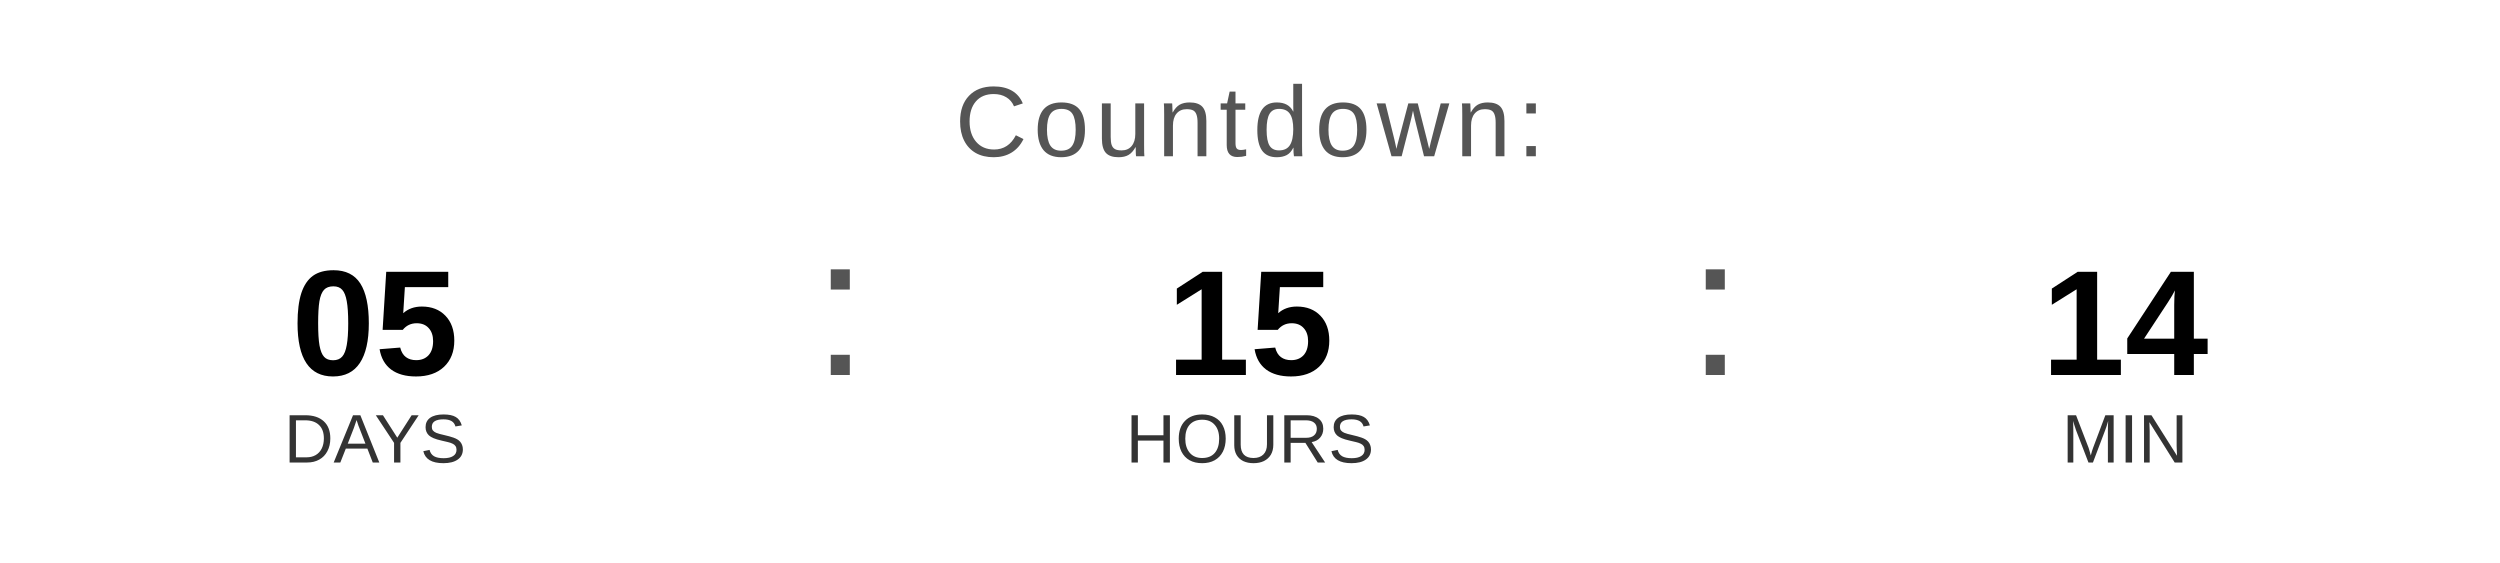
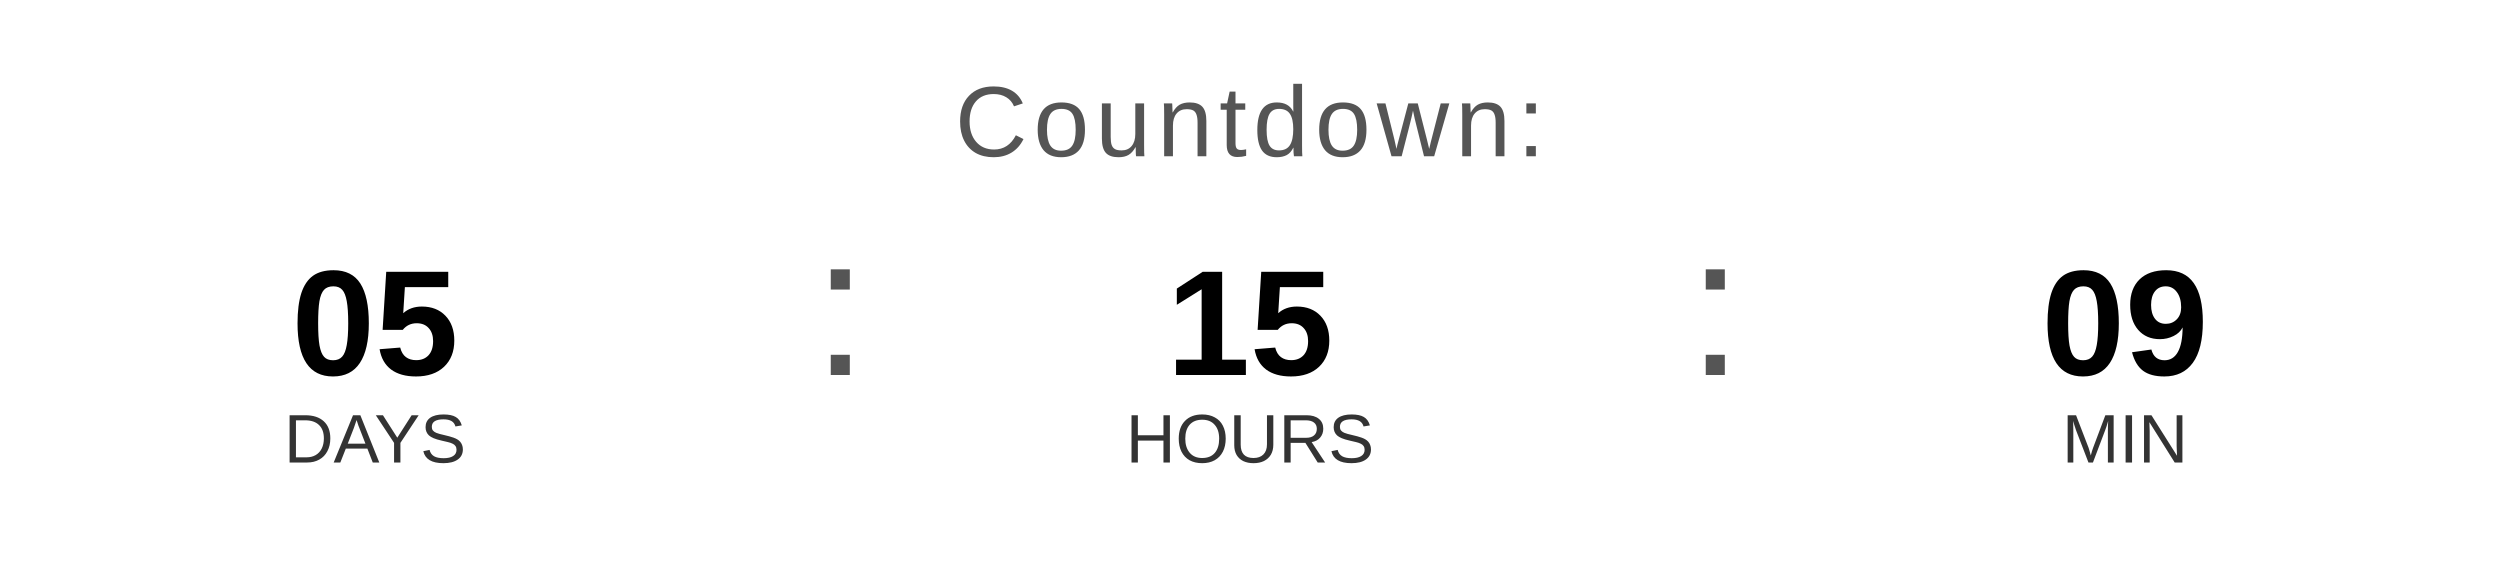
<svg xmlns="http://www.w3.org/2000/svg" width="400" height="90" viewBox="0 0 400 90">
  <text x="200" y="25" font-family="Arial, Helvetica, sans-serif" font-size="16" fill="#555555" text-anchor="middle" letter-spacing="1">
    Countdown:
  </text>
  <text x="60" y="60" font-family="Arial, Helvetica, sans-serif" font-size="24" font-weight="bold" fill="#000000" text-anchor="middle">05</text>
  <text x="60" y="74" font-family="Arial, Helvetica, sans-serif" font-size="11" fill="#333333" text-anchor="middle">DAYS</text>
  <text x="130" y="60" font-family="Arial, sans-serif" font-size="32" fill="#555555">:</text>
  <text x="200" y="60" font-family="Arial, Helvetica, sans-serif" font-size="24" font-weight="bold" fill="#000000" text-anchor="middle">15</text>
  <text x="200" y="74" font-family="Arial, Helvetica, sans-serif" font-size="11" fill="#333333" text-anchor="middle">HOURS</text>
  <text x="270" y="60" font-family="Arial, sans-serif" font-size="32" fill="#555555">:</text>
-   <text x="340" y="60" font-family="Arial, Helvetica, sans-serif" font-size="24" font-weight="bold" fill="#000000" text-anchor="middle">14</text>
+   <text x="340" y="60" font-family="Arial, Helvetica, sans-serif" font-size="24" font-weight="bold" fill="#000000" text-anchor="middle">09</text>
  <text x="340" y="74" font-family="Arial, Helvetica, sans-serif" font-size="11" fill="#333333" text-anchor="middle">MIN</text>
</svg>
